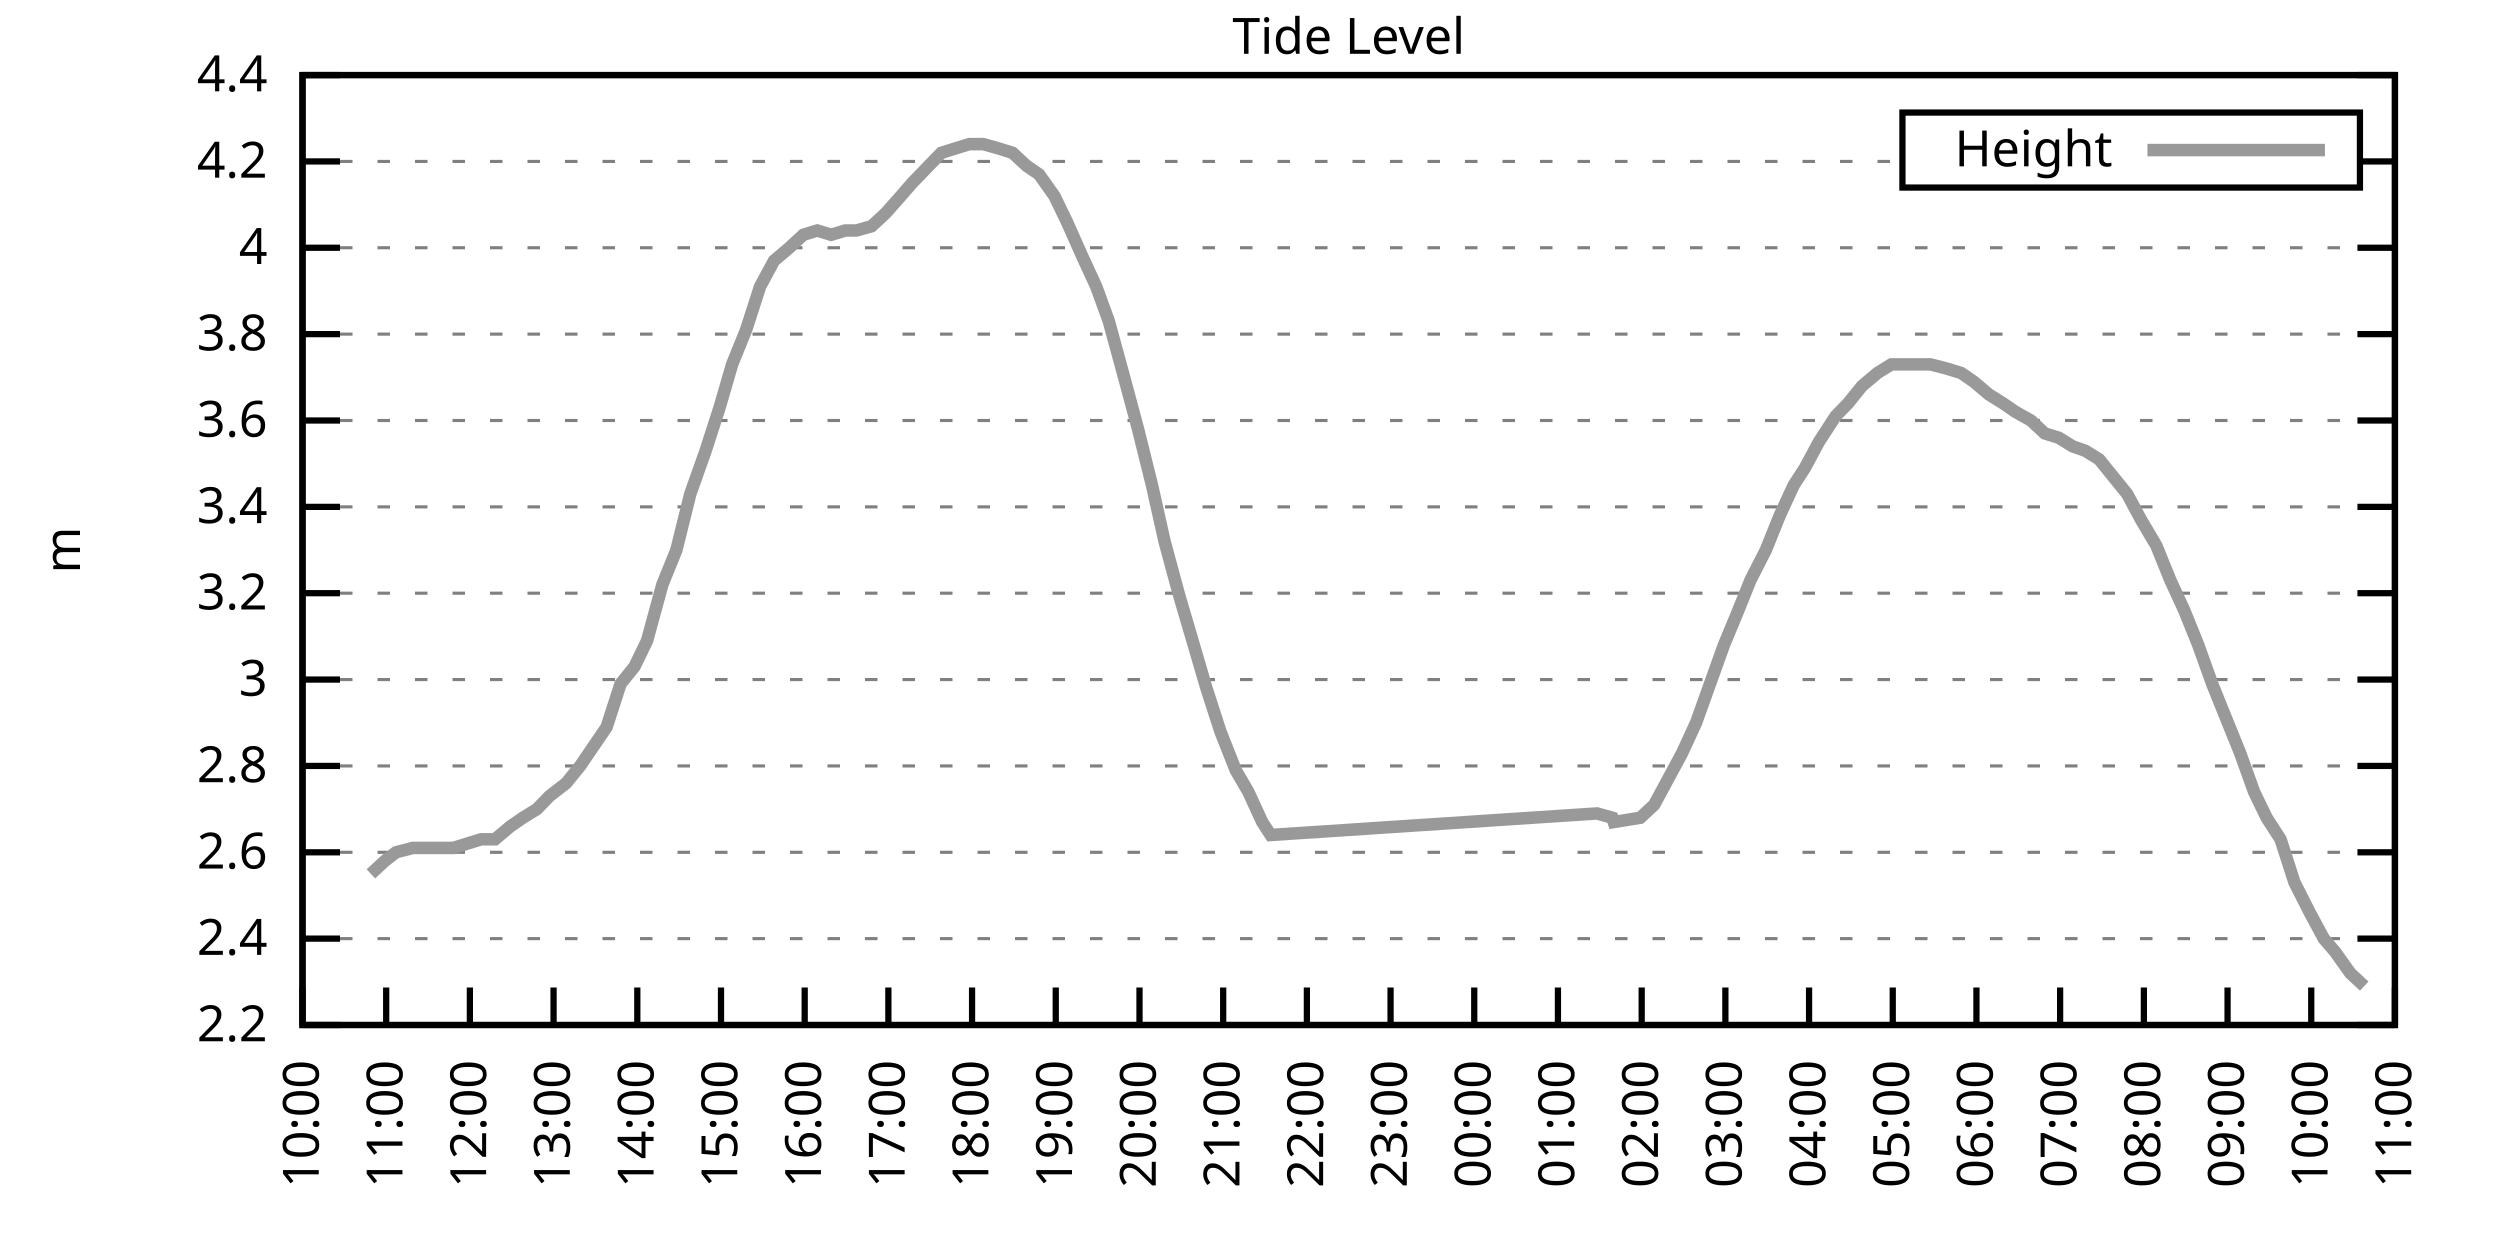
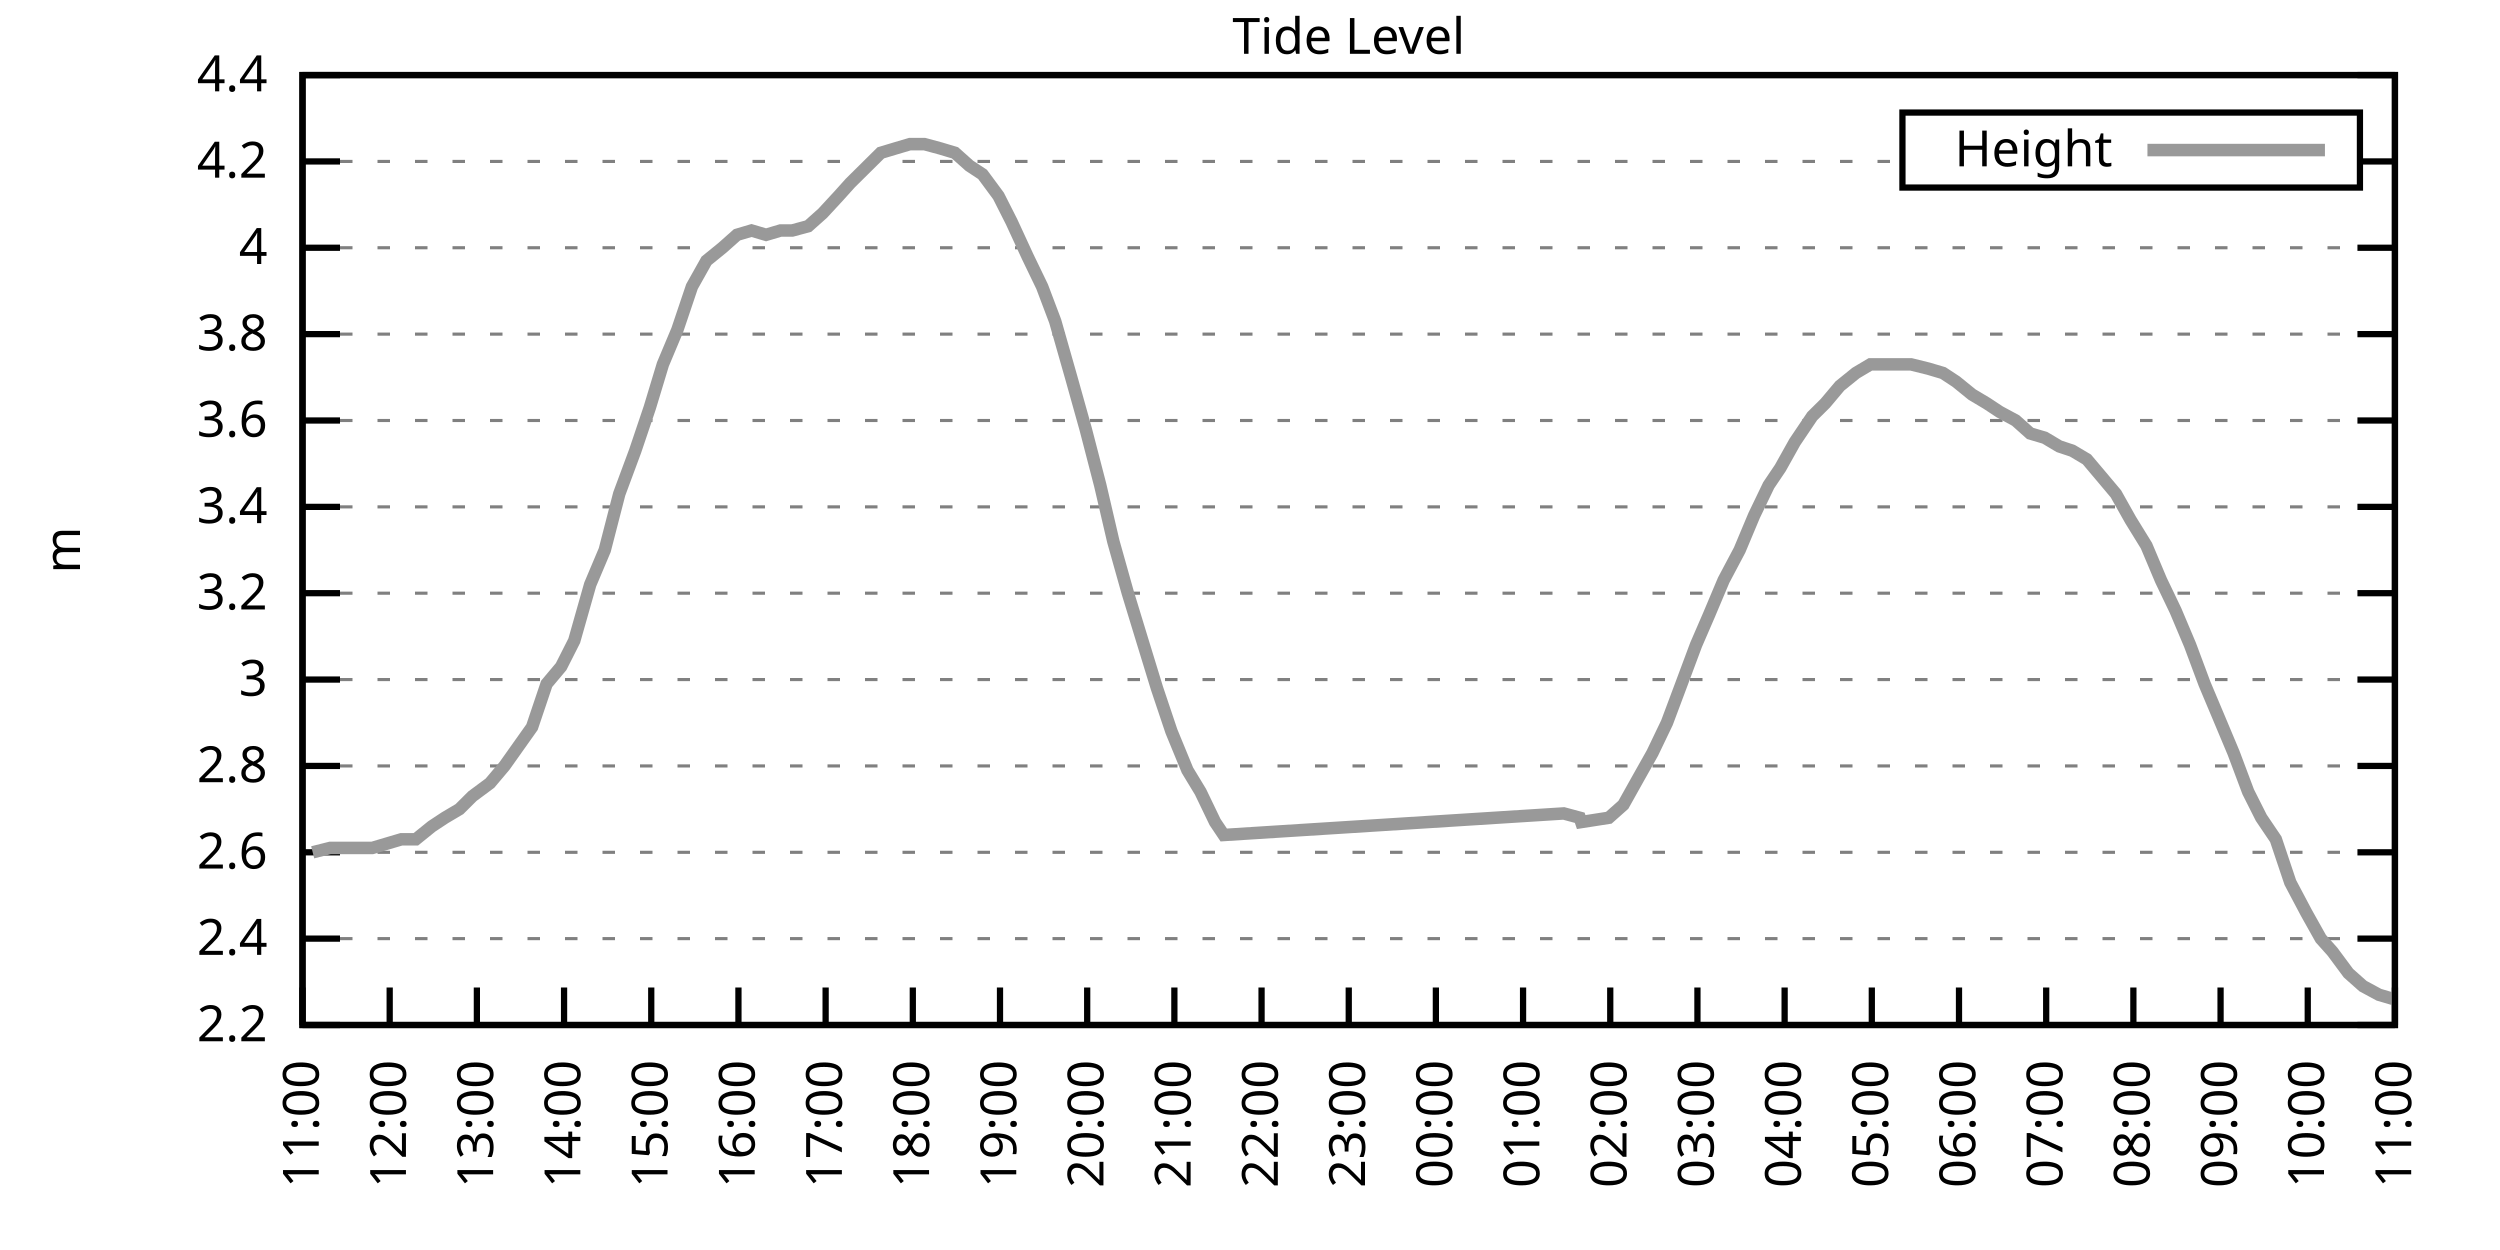
<svg xmlns="http://www.w3.org/2000/svg" xmlns:xlink="http://www.w3.org/1999/xlink" width="400" height="200" viewBox="0 0 400 200">
  <g id="gnuplot_canvas">
    <rect x="0" y="0" width="400" height="200" fill="none" />
    <defs>
      <circle id="gpDot" r="0.5" stroke-width="0.5" stroke="currentColor" />
      <path id="gpPt0" stroke-width="0.333" stroke="currentColor" d="M-1,0 h2 M0,-1 v2" />
      <path id="gpPt1" stroke-width="0.333" stroke="currentColor" d="M-1,-1 L1,1 M1,-1 L-1,1" />
      <path id="gpPt2" stroke-width="0.333" stroke="currentColor" d="M-1,0 L1,0 M0,-1 L0,1 M-1,-1 L1,1 M-1,1 L1,-1" />
      <rect id="gpPt3" stroke-width="0.333" stroke="currentColor" x="-1" y="-1" width="2" height="2" />
      <rect id="gpPt4" stroke-width="0.333" stroke="currentColor" fill="currentColor" x="-1" y="-1" width="2" height="2" />
      <circle id="gpPt5" stroke-width="0.333" stroke="currentColor" cx="0" cy="0" r="1" />
      <use xlink:href="#gpPt5" id="gpPt6" fill="currentColor" stroke="none" />
      <path id="gpPt7" stroke-width="0.333" stroke="currentColor" d="M0,-1.33 L-1.33,0.67 L1.33,0.67 z" />
      <use xlink:href="#gpPt7" id="gpPt8" fill="currentColor" stroke="none" />
      <use xlink:href="#gpPt7" id="gpPt9" stroke="currentColor" transform="rotate(180)" />
      <use xlink:href="#gpPt9" id="gpPt10" fill="currentColor" stroke="none" />
      <use xlink:href="#gpPt3" id="gpPt11" stroke="currentColor" transform="rotate(45)" />
      <use xlink:href="#gpPt11" id="gpPt12" fill="currentColor" stroke="none" />
      <path id="gpPt13" stroke-width="0.333" stroke="currentColor" d="M0,1.330 L1.265,0.411 L0.782,-1.067 L-0.782,-1.076 L-1.265,0.411 z" />
      <use xlink:href="#gpPt13" id="gpPt14" fill="currentColor" stroke="none" />
      <filter id="textbox" filterUnits="objectBoundingBox" x="0" y="0" height="1" width="1">
        <feFlood flood-color="white" flood-opacity="1" result="bgnd" />
        <feComposite in="SourceGraphic" in2="bgnd" operator="atop" />
      </filter>
      <filter id="greybox" filterUnits="objectBoundingBox" x="0" y="0" height="1" width="1">
        <feFlood flood-color="lightgrey" flood-opacity="1" result="grey" />
        <feComposite in="SourceGraphic" in2="grey" operator="atop" />
      </filter>
    </defs>
    <g fill="none" color="white" stroke="currentColor" stroke-width="1.00" stroke-linecap="butt" stroke-linejoin="miter">
</g>
    <g fill="none" color="black" stroke="currentColor" stroke-width="1.00" stroke-linecap="butt" stroke-linejoin="miter">
      <g stroke="none" shape-rendering="crispEdges">
        <polygon fill="rgb(255, 255, 255)" points="48.40,164.00 383.18,164.00 383.18,12.02 48.40,12.02 " />
      </g>
    </g>
    <g fill="none" color="black" stroke="currentColor" stroke-width="1.00" stroke-linecap="butt" stroke-linejoin="miter">
</g>
    <g fill="none" color="black" stroke="black" stroke-width="0.50" stroke-linecap="butt" stroke-linejoin="miter">
</g>
    <g fill="none" color="gray" stroke="currentColor" stroke-width="0.50" stroke-linecap="butt" stroke-linejoin="miter">
      <path stroke="gray" stroke-dasharray="2,4" class="gridline" d="M48.40,164.00 L383.19,164.00  " />
    </g>
    <g fill="none" color="gray" stroke="gray" stroke-width="1.00" stroke-linecap="butt" stroke-linejoin="miter">
</g>
    <g fill="none" color="black" stroke="currentColor" stroke-width="1.00" stroke-linecap="butt" stroke-linejoin="miter">
      <path stroke="black" d="M48.40,164.00 L54.40,164.00 M383.19,164.00 L377.19,164.00  " />
      <g transform="translate(42.80,166.60)" stroke="none" fill="black" font-family="Sans" font-size="8.00" text-anchor="end">
        <text>
          <tspan font-family="Sans"> 2.2</tspan>
        </text>
      </g>
    </g>
    <g fill="none" color="black" stroke="currentColor" stroke-width="1.00" stroke-linecap="butt" stroke-linejoin="miter">
</g>
    <g fill="none" color="black" stroke="black" stroke-width="0.50" stroke-linecap="butt" stroke-linejoin="miter">
</g>
    <g fill="none" color="gray" stroke="currentColor" stroke-width="0.50" stroke-linecap="butt" stroke-linejoin="miter">
      <path stroke="gray" stroke-dasharray="2,4" class="gridline" d="M48.40,150.18 L383.19,150.18  " />
    </g>
    <g fill="none" color="gray" stroke="gray" stroke-width="1.00" stroke-linecap="butt" stroke-linejoin="miter">
</g>
    <g fill="none" color="black" stroke="currentColor" stroke-width="1.00" stroke-linecap="butt" stroke-linejoin="miter">
      <path stroke="black" d="M48.40,150.18 L54.40,150.18 M383.19,150.18 L377.19,150.18  " />
      <g transform="translate(42.80,152.78)" stroke="none" fill="black" font-family="Sans" font-size="8.00" text-anchor="end">
        <text>
          <tspan font-family="Sans"> 2.4</tspan>
        </text>
      </g>
    </g>
    <g fill="none" color="black" stroke="currentColor" stroke-width="1.00" stroke-linecap="butt" stroke-linejoin="miter">
</g>
    <g fill="none" color="black" stroke="black" stroke-width="0.50" stroke-linecap="butt" stroke-linejoin="miter">
</g>
    <g fill="none" color="gray" stroke="currentColor" stroke-width="0.50" stroke-linecap="butt" stroke-linejoin="miter">
      <path stroke="gray" stroke-dasharray="2,4" class="gridline" d="M48.40,136.37 L383.19,136.37  " />
    </g>
    <g fill="none" color="gray" stroke="gray" stroke-width="1.00" stroke-linecap="butt" stroke-linejoin="miter">
</g>
    <g fill="none" color="black" stroke="currentColor" stroke-width="1.00" stroke-linecap="butt" stroke-linejoin="miter">
      <path stroke="black" d="M48.40,136.37 L54.40,136.37 M383.19,136.37 L377.19,136.37  " />
      <g transform="translate(42.80,138.97)" stroke="none" fill="black" font-family="Sans" font-size="8.00" text-anchor="end">
        <text>
          <tspan font-family="Sans"> 2.6</tspan>
        </text>
      </g>
    </g>
    <g fill="none" color="black" stroke="currentColor" stroke-width="1.00" stroke-linecap="butt" stroke-linejoin="miter">
</g>
    <g fill="none" color="black" stroke="black" stroke-width="0.50" stroke-linecap="butt" stroke-linejoin="miter">
</g>
    <g fill="none" color="gray" stroke="currentColor" stroke-width="0.50" stroke-linecap="butt" stroke-linejoin="miter">
      <path stroke="gray" stroke-dasharray="2,4" class="gridline" d="M48.40,122.55 L383.19,122.55  " />
    </g>
    <g fill="none" color="gray" stroke="gray" stroke-width="1.00" stroke-linecap="butt" stroke-linejoin="miter">
</g>
    <g fill="none" color="black" stroke="currentColor" stroke-width="1.00" stroke-linecap="butt" stroke-linejoin="miter">
      <path stroke="black" d="M48.40,122.55 L54.40,122.55 M383.19,122.55 L377.19,122.55  " />
      <g transform="translate(42.80,125.15)" stroke="none" fill="black" font-family="Sans" font-size="8.00" text-anchor="end">
        <text>
          <tspan font-family="Sans"> 2.8</tspan>
        </text>
      </g>
    </g>
    <g fill="none" color="black" stroke="currentColor" stroke-width="1.00" stroke-linecap="butt" stroke-linejoin="miter">
</g>
    <g fill="none" color="black" stroke="black" stroke-width="0.50" stroke-linecap="butt" stroke-linejoin="miter">
</g>
    <g fill="none" color="gray" stroke="currentColor" stroke-width="0.50" stroke-linecap="butt" stroke-linejoin="miter">
      <path stroke="gray" stroke-dasharray="2,4" class="gridline" d="M48.40,108.73 L383.19,108.73  " />
    </g>
    <g fill="none" color="gray" stroke="gray" stroke-width="1.00" stroke-linecap="butt" stroke-linejoin="miter">
</g>
    <g fill="none" color="black" stroke="currentColor" stroke-width="1.00" stroke-linecap="butt" stroke-linejoin="miter">
      <path stroke="black" d="M48.40,108.73 L54.40,108.73 M383.19,108.73 L377.19,108.73  " />
      <g transform="translate(42.80,111.33)" stroke="none" fill="black" font-family="Sans" font-size="8.00" text-anchor="end">
        <text>
          <tspan font-family="Sans"> 3</tspan>
        </text>
      </g>
    </g>
    <g fill="none" color="black" stroke="currentColor" stroke-width="1.00" stroke-linecap="butt" stroke-linejoin="miter">
</g>
    <g fill="none" color="black" stroke="black" stroke-width="0.50" stroke-linecap="butt" stroke-linejoin="miter">
</g>
    <g fill="none" color="gray" stroke="currentColor" stroke-width="0.50" stroke-linecap="butt" stroke-linejoin="miter">
      <path stroke="gray" stroke-dasharray="2,4" class="gridline" d="M48.40,94.91 L383.19,94.91  " />
    </g>
    <g fill="none" color="gray" stroke="gray" stroke-width="1.00" stroke-linecap="butt" stroke-linejoin="miter">
</g>
    <g fill="none" color="black" stroke="currentColor" stroke-width="1.00" stroke-linecap="butt" stroke-linejoin="miter">
      <path stroke="black" d="M48.40,94.91 L54.40,94.91 M383.19,94.91 L377.19,94.91  " />
      <g transform="translate(42.80,97.51)" stroke="none" fill="black" font-family="Sans" font-size="8.00" text-anchor="end">
        <text>
          <tspan font-family="Sans"> 3.2</tspan>
        </text>
      </g>
    </g>
    <g fill="none" color="black" stroke="currentColor" stroke-width="1.00" stroke-linecap="butt" stroke-linejoin="miter">
</g>
    <g fill="none" color="black" stroke="black" stroke-width="0.50" stroke-linecap="butt" stroke-linejoin="miter">
</g>
    <g fill="none" color="gray" stroke="currentColor" stroke-width="0.50" stroke-linecap="butt" stroke-linejoin="miter">
      <path stroke="gray" stroke-dasharray="2,4" class="gridline" d="M48.40,81.10 L383.19,81.10  " />
    </g>
    <g fill="none" color="gray" stroke="gray" stroke-width="1.00" stroke-linecap="butt" stroke-linejoin="miter">
</g>
    <g fill="none" color="black" stroke="currentColor" stroke-width="1.00" stroke-linecap="butt" stroke-linejoin="miter">
      <path stroke="black" d="M48.40,81.10 L54.40,81.10 M383.19,81.10 L377.19,81.10  " />
      <g transform="translate(42.80,83.70)" stroke="none" fill="black" font-family="Sans" font-size="8.00" text-anchor="end">
        <text>
          <tspan font-family="Sans"> 3.4</tspan>
        </text>
      </g>
    </g>
    <g fill="none" color="black" stroke="currentColor" stroke-width="1.00" stroke-linecap="butt" stroke-linejoin="miter">
</g>
    <g fill="none" color="black" stroke="black" stroke-width="0.50" stroke-linecap="butt" stroke-linejoin="miter">
</g>
    <g fill="none" color="gray" stroke="currentColor" stroke-width="0.50" stroke-linecap="butt" stroke-linejoin="miter">
      <path stroke="gray" stroke-dasharray="2,4" class="gridline" d="M48.40,67.28 L383.19,67.28  " />
    </g>
    <g fill="none" color="gray" stroke="gray" stroke-width="1.00" stroke-linecap="butt" stroke-linejoin="miter">
</g>
    <g fill="none" color="black" stroke="currentColor" stroke-width="1.00" stroke-linecap="butt" stroke-linejoin="miter">
      <path stroke="black" d="M48.40,67.28 L54.40,67.28 M383.19,67.28 L377.19,67.28  " />
      <g transform="translate(42.80,69.88)" stroke="none" fill="black" font-family="Sans" font-size="8.00" text-anchor="end">
        <text>
          <tspan font-family="Sans"> 3.6</tspan>
        </text>
      </g>
    </g>
    <g fill="none" color="black" stroke="currentColor" stroke-width="1.00" stroke-linecap="butt" stroke-linejoin="miter">
</g>
    <g fill="none" color="black" stroke="black" stroke-width="0.50" stroke-linecap="butt" stroke-linejoin="miter">
</g>
    <g fill="none" color="gray" stroke="currentColor" stroke-width="0.50" stroke-linecap="butt" stroke-linejoin="miter">
      <path stroke="gray" stroke-dasharray="2,4" class="gridline" d="M48.40,53.46 L383.19,53.46  " />
    </g>
    <g fill="none" color="gray" stroke="gray" stroke-width="1.00" stroke-linecap="butt" stroke-linejoin="miter">
</g>
    <g fill="none" color="black" stroke="currentColor" stroke-width="1.00" stroke-linecap="butt" stroke-linejoin="miter">
      <path stroke="black" d="M48.40,53.46 L54.40,53.46 M383.19,53.46 L377.19,53.46  " />
      <g transform="translate(42.80,56.06)" stroke="none" fill="black" font-family="Sans" font-size="8.00" text-anchor="end">
        <text>
          <tspan font-family="Sans"> 3.8</tspan>
        </text>
      </g>
    </g>
    <g fill="none" color="black" stroke="currentColor" stroke-width="1.00" stroke-linecap="butt" stroke-linejoin="miter">
</g>
    <g fill="none" color="black" stroke="black" stroke-width="0.50" stroke-linecap="butt" stroke-linejoin="miter">
</g>
    <g fill="none" color="gray" stroke="currentColor" stroke-width="0.50" stroke-linecap="butt" stroke-linejoin="miter">
      <path stroke="gray" stroke-dasharray="2,4" class="gridline" d="M48.40,39.64 L383.19,39.64  " />
    </g>
    <g fill="none" color="gray" stroke="gray" stroke-width="1.00" stroke-linecap="butt" stroke-linejoin="miter">
</g>
    <g fill="none" color="black" stroke="currentColor" stroke-width="1.00" stroke-linecap="butt" stroke-linejoin="miter">
      <path stroke="black" d="M48.40,39.64 L54.40,39.64 M383.19,39.64 L377.19,39.64  " />
      <g transform="translate(42.80,42.24)" stroke="none" fill="black" font-family="Sans" font-size="8.00" text-anchor="end">
        <text>
          <tspan font-family="Sans"> 4</tspan>
        </text>
      </g>
    </g>
    <g fill="none" color="black" stroke="currentColor" stroke-width="1.00" stroke-linecap="butt" stroke-linejoin="miter">
</g>
    <g fill="none" color="black" stroke="black" stroke-width="0.50" stroke-linecap="butt" stroke-linejoin="miter">
</g>
    <g fill="none" color="gray" stroke="currentColor" stroke-width="0.50" stroke-linecap="butt" stroke-linejoin="miter">
      <path stroke="gray" stroke-dasharray="2,4" class="gridline" d="M48.40,25.83 L304.39,25.83 M377.59,25.83 L383.19,25.83  " />
    </g>
    <g fill="none" color="gray" stroke="gray" stroke-width="1.00" stroke-linecap="butt" stroke-linejoin="miter">
</g>
    <g fill="none" color="black" stroke="currentColor" stroke-width="1.00" stroke-linecap="butt" stroke-linejoin="miter">
      <path stroke="black" d="M48.40,25.83 L54.40,25.83 M383.19,25.83 L377.19,25.83  " />
      <g transform="translate(42.80,28.43)" stroke="none" fill="black" font-family="Sans" font-size="8.00" text-anchor="end">
        <text>
          <tspan font-family="Sans"> 4.2</tspan>
        </text>
      </g>
    </g>
    <g fill="none" color="black" stroke="currentColor" stroke-width="1.00" stroke-linecap="butt" stroke-linejoin="miter">
</g>
    <g fill="none" color="black" stroke="black" stroke-width="0.50" stroke-linecap="butt" stroke-linejoin="miter">
</g>
    <g fill="none" color="gray" stroke="currentColor" stroke-width="0.50" stroke-linecap="butt" stroke-linejoin="miter">
      <path stroke="gray" stroke-dasharray="2,4" class="gridline" d="M48.40,12.01 L383.19,12.01  " />
    </g>
    <g fill="none" color="gray" stroke="gray" stroke-width="1.00" stroke-linecap="butt" stroke-linejoin="miter">
</g>
    <g fill="none" color="black" stroke="currentColor" stroke-width="1.00" stroke-linecap="butt" stroke-linejoin="miter">
      <path stroke="black" d="M48.40,12.01 L54.40,12.01 M383.19,12.01 L377.19,12.01  " />
      <g transform="translate(42.80,14.61)" stroke="none" fill="black" font-family="Sans" font-size="8.00" text-anchor="end">
        <text>
          <tspan font-family="Sans"> 4.4</tspan>
        </text>
      </g>
    </g>
    <g fill="none" color="black" stroke="currentColor" stroke-width="1.00" stroke-linecap="butt" stroke-linejoin="miter">
      <path stroke="black" d="M48.40,164.00 L48.40,158.00  " />
      <g transform="translate(51.00,169.60) rotate(270.00)" stroke="none" fill="black" font-family="Sans" font-size="8.00" text-anchor="end">
        <text>
-           <tspan font-family="Sans">10:00</tspan>
-         </text>
-       </g>
-     </g>
-     <g fill="none" color="black" stroke="currentColor" stroke-width="1.00" stroke-linecap="butt" stroke-linejoin="miter">
-       <path stroke="black" d="M61.79,164.00 L61.79,158.00  " />
-       <g transform="translate(64.39,169.60) rotate(270.00)" stroke="none" fill="black" font-family="Sans" font-size="8.00" text-anchor="end">
-         <text>
          <tspan font-family="Sans">11:00</tspan>
        </text>
      </g>
    </g>
    <g fill="none" color="black" stroke="currentColor" stroke-width="1.00" stroke-linecap="butt" stroke-linejoin="miter">
-       <path stroke="black" d="M75.18,164.00 L75.18,158.00  " />
-       <g transform="translate(77.78,169.60) rotate(270.00)" stroke="none" fill="black" font-family="Sans" font-size="8.00" text-anchor="end">
+       <path stroke="black" d="M62.35,164.00 L62.35,158.00  " />
+       <g transform="translate(64.95,169.60) rotate(270.00)" stroke="none" fill="black" font-family="Sans" font-size="8.00" text-anchor="end">
        <text>
          <tspan font-family="Sans">12:00</tspan>
        </text>
      </g>
    </g>
    <g fill="none" color="black" stroke="currentColor" stroke-width="1.00" stroke-linecap="butt" stroke-linejoin="miter">
-       <path stroke="black" d="M88.57,164.00 L88.57,158.00  " />
-       <g transform="translate(91.17,169.60) rotate(270.00)" stroke="none" fill="black" font-family="Sans" font-size="8.00" text-anchor="end">
+       <path stroke="black" d="M76.30,164.00 L76.30,158.00  " />
+       <g transform="translate(78.90,169.60) rotate(270.00)" stroke="none" fill="black" font-family="Sans" font-size="8.00" text-anchor="end">
        <text>
          <tspan font-family="Sans">13:00</tspan>
        </text>
      </g>
    </g>
    <g fill="none" color="black" stroke="currentColor" stroke-width="1.00" stroke-linecap="butt" stroke-linejoin="miter">
-       <path stroke="black" d="M101.97,164.00 L101.97,158.00  " />
-       <g transform="translate(104.57,169.60) rotate(270.00)" stroke="none" fill="black" font-family="Sans" font-size="8.00" text-anchor="end">
+       <path stroke="black" d="M90.25,164.00 L90.25,158.00  " />
+       <g transform="translate(92.85,169.60) rotate(270.00)" stroke="none" fill="black" font-family="Sans" font-size="8.00" text-anchor="end">
        <text>
          <tspan font-family="Sans">14:00</tspan>
        </text>
      </g>
    </g>
    <g fill="none" color="black" stroke="currentColor" stroke-width="1.00" stroke-linecap="butt" stroke-linejoin="miter">
-       <path stroke="black" d="M115.36,164.00 L115.36,158.00  " />
-       <g transform="translate(117.96,169.60) rotate(270.00)" stroke="none" fill="black" font-family="Sans" font-size="8.00" text-anchor="end">
+       <path stroke="black" d="M104.20,164.00 L104.20,158.00  " />
+       <g transform="translate(106.80,169.60) rotate(270.00)" stroke="none" fill="black" font-family="Sans" font-size="8.00" text-anchor="end">
        <text>
          <tspan font-family="Sans">15:00</tspan>
        </text>
      </g>
    </g>
    <g fill="none" color="black" stroke="currentColor" stroke-width="1.00" stroke-linecap="butt" stroke-linejoin="miter">
-       <path stroke="black" d="M128.75,164.00 L128.75,158.00  " />
-       <g transform="translate(131.35,169.60) rotate(270.00)" stroke="none" fill="black" font-family="Sans" font-size="8.00" text-anchor="end">
+       <path stroke="black" d="M118.15,164.00 L118.15,158.00  " />
+       <g transform="translate(120.75,169.60) rotate(270.00)" stroke="none" fill="black" font-family="Sans" font-size="8.00" text-anchor="end">
        <text>
          <tspan font-family="Sans">16:00</tspan>
        </text>
      </g>
    </g>
    <g fill="none" color="black" stroke="currentColor" stroke-width="1.00" stroke-linecap="butt" stroke-linejoin="miter">
-       <path stroke="black" d="M142.14,164.00 L142.14,158.00  " />
-       <g transform="translate(144.74,169.60) rotate(270.00)" stroke="none" fill="black" font-family="Sans" font-size="8.00" text-anchor="end">
+       <path stroke="black" d="M132.10,164.00 L132.10,158.00  " />
+       <g transform="translate(134.70,169.60) rotate(270.00)" stroke="none" fill="black" font-family="Sans" font-size="8.00" text-anchor="end">
        <text>
          <tspan font-family="Sans">17:00</tspan>
        </text>
      </g>
    </g>
    <g fill="none" color="black" stroke="currentColor" stroke-width="1.00" stroke-linecap="butt" stroke-linejoin="miter">
-       <path stroke="black" d="M155.53,164.00 L155.53,158.00  " />
-       <g transform="translate(158.13,169.60) rotate(270.00)" stroke="none" fill="black" font-family="Sans" font-size="8.00" text-anchor="end">
+       <path stroke="black" d="M146.05,164.00 L146.05,158.00  " />
+       <g transform="translate(148.65,169.60) rotate(270.00)" stroke="none" fill="black" font-family="Sans" font-size="8.00" text-anchor="end">
        <text>
          <tspan font-family="Sans">18:00</tspan>
        </text>
      </g>
    </g>
    <g fill="none" color="black" stroke="currentColor" stroke-width="1.00" stroke-linecap="butt" stroke-linejoin="miter">
-       <path stroke="black" d="M168.92,164.00 L168.92,158.00  " />
-       <g transform="translate(171.52,169.60) rotate(270.00)" stroke="none" fill="black" font-family="Sans" font-size="8.00" text-anchor="end">
+       <path stroke="black" d="M160.00,164.00 L160.00,158.00  " />
+       <g transform="translate(162.60,169.60) rotate(270.00)" stroke="none" fill="black" font-family="Sans" font-size="8.00" text-anchor="end">
        <text>
          <tspan font-family="Sans">19:00</tspan>
        </text>
      </g>
    </g>
    <g fill="none" color="black" stroke="currentColor" stroke-width="1.00" stroke-linecap="butt" stroke-linejoin="miter">
-       <path stroke="black" d="M182.32,164.00 L182.32,158.00  " />
-       <g transform="translate(184.92,169.60) rotate(270.00)" stroke="none" fill="black" font-family="Sans" font-size="8.00" text-anchor="end">
+       <path stroke="black" d="M173.95,164.00 L173.95,158.00  " />
+       <g transform="translate(176.55,169.60) rotate(270.00)" stroke="none" fill="black" font-family="Sans" font-size="8.00" text-anchor="end">
        <text>
          <tspan font-family="Sans">20:00</tspan>
        </text>
      </g>
    </g>
    <g fill="none" color="black" stroke="currentColor" stroke-width="1.00" stroke-linecap="butt" stroke-linejoin="miter">
-       <path stroke="black" d="M195.71,164.00 L195.71,158.00  " />
-       <g transform="translate(198.31,169.60) rotate(270.00)" stroke="none" fill="black" font-family="Sans" font-size="8.00" text-anchor="end">
+       <path stroke="black" d="M187.90,164.00 L187.90,158.00  " />
+       <g transform="translate(190.50,169.60) rotate(270.00)" stroke="none" fill="black" font-family="Sans" font-size="8.00" text-anchor="end">
        <text>
          <tspan font-family="Sans">21:00</tspan>
        </text>
      </g>
    </g>
    <g fill="none" color="black" stroke="currentColor" stroke-width="1.00" stroke-linecap="butt" stroke-linejoin="miter">
-       <path stroke="black" d="M209.10,164.00 L209.10,158.00  " />
-       <g transform="translate(211.70,169.60) rotate(270.00)" stroke="none" fill="black" font-family="Sans" font-size="8.00" text-anchor="end">
+       <path stroke="black" d="M201.85,164.00 L201.85,158.00  " />
+       <g transform="translate(204.45,169.60) rotate(270.00)" stroke="none" fill="black" font-family="Sans" font-size="8.00" text-anchor="end">
        <text>
          <tspan font-family="Sans">22:00</tspan>
        </text>
      </g>
    </g>
    <g fill="none" color="black" stroke="currentColor" stroke-width="1.00" stroke-linecap="butt" stroke-linejoin="miter">
-       <path stroke="black" d="M222.49,164.00 L222.49,158.00  " />
-       <g transform="translate(225.09,169.60) rotate(270.00)" stroke="none" fill="black" font-family="Sans" font-size="8.00" text-anchor="end">
+       <path stroke="black" d="M215.80,164.00 L215.80,158.00  " />
+       <g transform="translate(218.40,169.60) rotate(270.00)" stroke="none" fill="black" font-family="Sans" font-size="8.00" text-anchor="end">
        <text>
          <tspan font-family="Sans">23:00</tspan>
        </text>
      </g>
    </g>
    <g fill="none" color="black" stroke="currentColor" stroke-width="1.00" stroke-linecap="butt" stroke-linejoin="miter">
-       <path stroke="black" d="M235.88,164.00 L235.88,158.00  " />
-       <g transform="translate(238.48,169.60) rotate(270.00)" stroke="none" fill="black" font-family="Sans" font-size="8.00" text-anchor="end">
+       <path stroke="black" d="M229.74,164.00 L229.74,158.00  " />
+       <g transform="translate(232.34,169.60) rotate(270.00)" stroke="none" fill="black" font-family="Sans" font-size="8.00" text-anchor="end">
        <text>
          <tspan font-family="Sans">00:00</tspan>
        </text>
      </g>
    </g>
    <g fill="none" color="black" stroke="currentColor" stroke-width="1.00" stroke-linecap="butt" stroke-linejoin="miter">
-       <path stroke="black" d="M249.27,164.00 L249.27,158.00  " />
-       <g transform="translate(251.87,169.60) rotate(270.00)" stroke="none" fill="black" font-family="Sans" font-size="8.00" text-anchor="end">
+       <path stroke="black" d="M243.69,164.00 L243.69,158.00  " />
+       <g transform="translate(246.29,169.60) rotate(270.00)" stroke="none" fill="black" font-family="Sans" font-size="8.00" text-anchor="end">
        <text>
          <tspan font-family="Sans">01:00</tspan>
        </text>
      </g>
    </g>
    <g fill="none" color="black" stroke="currentColor" stroke-width="1.00" stroke-linecap="butt" stroke-linejoin="miter">
-       <path stroke="black" d="M262.67,164.00 L262.67,158.00  " />
-       <g transform="translate(265.27,169.60) rotate(270.00)" stroke="none" fill="black" font-family="Sans" font-size="8.00" text-anchor="end">
+       <path stroke="black" d="M257.64,164.00 L257.64,158.00  " />
+       <g transform="translate(260.24,169.60) rotate(270.00)" stroke="none" fill="black" font-family="Sans" font-size="8.00" text-anchor="end">
        <text>
          <tspan font-family="Sans">02:00</tspan>
        </text>
      </g>
    </g>
    <g fill="none" color="black" stroke="currentColor" stroke-width="1.00" stroke-linecap="butt" stroke-linejoin="miter">
-       <path stroke="black" d="M276.06,164.00 L276.06,158.00  " />
-       <g transform="translate(278.66,169.60) rotate(270.00)" stroke="none" fill="black" font-family="Sans" font-size="8.00" text-anchor="end">
+       <path stroke="black" d="M271.59,164.00 L271.59,158.00  " />
+       <g transform="translate(274.19,169.60) rotate(270.00)" stroke="none" fill="black" font-family="Sans" font-size="8.00" text-anchor="end">
        <text>
          <tspan font-family="Sans">03:00</tspan>
        </text>
      </g>
    </g>
    <g fill="none" color="black" stroke="currentColor" stroke-width="1.00" stroke-linecap="butt" stroke-linejoin="miter">
-       <path stroke="black" d="M289.45,164.00 L289.45,158.00  " />
-       <g transform="translate(292.05,169.60) rotate(270.00)" stroke="none" fill="black" font-family="Sans" font-size="8.00" text-anchor="end">
+       <path stroke="black" d="M285.54,164.00 L285.54,158.00  " />
+       <g transform="translate(288.14,169.60) rotate(270.00)" stroke="none" fill="black" font-family="Sans" font-size="8.00" text-anchor="end">
        <text>
          <tspan font-family="Sans">04:00</tspan>
        </text>
      </g>
    </g>
    <g fill="none" color="black" stroke="currentColor" stroke-width="1.00" stroke-linecap="butt" stroke-linejoin="miter">
-       <path stroke="black" d="M302.84,164.00 L302.84,158.00  " />
-       <g transform="translate(305.44,169.60) rotate(270.00)" stroke="none" fill="black" font-family="Sans" font-size="8.00" text-anchor="end">
+       <path stroke="black" d="M299.49,164.00 L299.49,158.00  " />
+       <g transform="translate(302.09,169.60) rotate(270.00)" stroke="none" fill="black" font-family="Sans" font-size="8.00" text-anchor="end">
        <text>
          <tspan font-family="Sans">05:00</tspan>
        </text>
      </g>
    </g>
    <g fill="none" color="black" stroke="currentColor" stroke-width="1.00" stroke-linecap="butt" stroke-linejoin="miter">
-       <path stroke="black" d="M316.23,164.00 L316.23,158.00  " />
-       <g transform="translate(318.83,169.60) rotate(270.00)" stroke="none" fill="black" font-family="Sans" font-size="8.00" text-anchor="end">
+       <path stroke="black" d="M313.44,164.00 L313.44,158.00  " />
+       <g transform="translate(316.04,169.60) rotate(270.00)" stroke="none" fill="black" font-family="Sans" font-size="8.00" text-anchor="end">
        <text>
          <tspan font-family="Sans">06:00</tspan>
        </text>
      </g>
    </g>
    <g fill="none" color="black" stroke="currentColor" stroke-width="1.00" stroke-linecap="butt" stroke-linejoin="miter">
-       <path stroke="black" d="M329.62,164.00 L329.62,158.00  " />
-       <g transform="translate(332.22,169.60) rotate(270.00)" stroke="none" fill="black" font-family="Sans" font-size="8.00" text-anchor="end">
+       <path stroke="black" d="M327.39,164.00 L327.39,158.00  " />
+       <g transform="translate(329.99,169.60) rotate(270.00)" stroke="none" fill="black" font-family="Sans" font-size="8.00" text-anchor="end">
        <text>
          <tspan font-family="Sans">07:00</tspan>
        </text>
      </g>
    </g>
    <g fill="none" color="black" stroke="currentColor" stroke-width="1.00" stroke-linecap="butt" stroke-linejoin="miter">
-       <path stroke="black" d="M343.02,164.00 L343.02,158.00  " />
-       <g transform="translate(345.62,169.60) rotate(270.00)" stroke="none" fill="black" font-family="Sans" font-size="8.00" text-anchor="end">
+       <path stroke="black" d="M341.34,164.00 L341.34,158.00  " />
+       <g transform="translate(343.94,169.60) rotate(270.00)" stroke="none" fill="black" font-family="Sans" font-size="8.00" text-anchor="end">
        <text>
          <tspan font-family="Sans">08:00</tspan>
        </text>
      </g>
    </g>
    <g fill="none" color="black" stroke="currentColor" stroke-width="1.00" stroke-linecap="butt" stroke-linejoin="miter">
-       <path stroke="black" d="M356.41,164.00 L356.41,158.00  " />
-       <g transform="translate(359.01,169.60) rotate(270.00)" stroke="none" fill="black" font-family="Sans" font-size="8.00" text-anchor="end">
+       <path stroke="black" d="M355.29,164.00 L355.29,158.00  " />
+       <g transform="translate(357.89,169.60) rotate(270.00)" stroke="none" fill="black" font-family="Sans" font-size="8.00" text-anchor="end">
        <text>
          <tspan font-family="Sans">09:00</tspan>
        </text>
      </g>
    </g>
    <g fill="none" color="black" stroke="currentColor" stroke-width="1.00" stroke-linecap="butt" stroke-linejoin="miter">
-       <path stroke="black" d="M369.80,164.00 L369.80,158.00  " />
-       <g transform="translate(372.40,169.60) rotate(270.00)" stroke="none" fill="black" font-family="Sans" font-size="8.00" text-anchor="end">
+       <path stroke="black" d="M369.24,164.00 L369.24,158.00  " />
+       <g transform="translate(371.84,169.60) rotate(270.00)" stroke="none" fill="black" font-family="Sans" font-size="8.00" text-anchor="end">
        <text>
          <tspan font-family="Sans">10:00</tspan>
        </text>
      </g>
    </g>
    <g fill="none" color="black" stroke="currentColor" stroke-width="1.00" stroke-linecap="butt" stroke-linejoin="miter">
      <path stroke="black" d="M383.19,164.00 L383.19,158.00  " />
      <g transform="translate(385.79,169.60) rotate(270.00)" stroke="none" fill="black" font-family="Sans" font-size="8.00" text-anchor="end">
        <text>
          <tspan font-family="Sans">11:00</tspan>
        </text>
      </g>
    </g>
    <g fill="none" color="black" stroke="currentColor" stroke-width="1.00" stroke-linecap="butt" stroke-linejoin="miter">
</g>
    <g fill="none" color="black" stroke="currentColor" stroke-width="1.00" stroke-linecap="butt" stroke-linejoin="miter">
      <path stroke="black" d="M48.40,12.01 L48.40,164.00 L383.19,164.00 L383.19,12.01 L48.40,12.01 Z  " />
    </g>
    <g fill="none" color="black" stroke="currentColor" stroke-width="1.00" stroke-linecap="butt" stroke-linejoin="miter">
</g>
    <g fill="none" color="black" stroke="currentColor" stroke-width="1.00" stroke-linecap="butt" stroke-linejoin="miter">
      <path stroke="black" d="M304.39,30.01 L304.39,18.01 L377.59,18.01 L377.59,30.01 L304.39,30.01 Z  " />
    </g>
    <g id="Tide_level_plot_1">
      <g fill="none" color="white" stroke="black" stroke-width="2.00" stroke-linecap="butt" stroke-linejoin="miter">
</g>
      <g fill="none" color="black" stroke="currentColor" stroke-width="2.00" stroke-linecap="butt" stroke-linejoin="miter">
        <g transform="translate(337.99,26.61)" stroke="none" fill="black" font-family="Sans" font-size="8.00" text-anchor="end">
          <text>
            <tspan font-family="Sans">Height</tspan>
          </text>
        </g>
      </g>
      <g fill="none" color="black" stroke="currentColor" stroke-width="2.00" stroke-linecap="butt" stroke-linejoin="miter">
-         <path stroke="rgb(153, 153, 153)" d="M343.59,24.01 L371.99,24.01 M59.34,139.82 L61.57,137.75 L63.35,136.37 L66.03,135.67 L68.26,135.67 L70.50,135.67   L72.50,135.67 L74.74,134.98 L76.97,134.29 L79.20,134.29 L81.66,132.22 L83.66,130.84 L85.90,129.46 L87.91,127.38   L90.58,125.31 L92.82,122.55 L97.06,116.33 L99.29,109.42 L101.52,106.66 L103.53,102.51 L105.98,93.53 L108.22,88.01   L110.45,79.02 L112.90,72.12 L115.13,65.21 L117.14,58.30 L119.38,52.77 L121.61,45.86 L123.84,41.72 L126.29,39.64   L128.53,37.57 L130.76,36.88 L132.99,37.57 L135.22,36.88 L137.01,36.88 L139.46,36.19 L141.69,34.12 L144.15,31.35   L145.94,29.28 L148.61,26.52 L150.62,24.45 L152.85,23.75 L155.09,23.06 L157.32,23.06 L159.77,23.75 L162.01,24.45   L164.24,26.52 L166.25,27.90 L168.70,31.35 L170.71,35.50 L173.17,41.03 L175.40,45.86 L177.41,51.39 L179.86,60.37   L182.09,68.66 L184.32,77.64 L186.33,86.62 L188.57,94.91 L190.80,102.51 L193.03,110.11 L195.26,117.02 L197.72,123.24   L199.73,126.69 L201.96,131.53 L203.30,133.60 L255.52,130.15 L257.98,130.84 L258.20,131.53 L262.44,130.84 L264.67,128.77   L266.91,124.62 L269.14,120.48 L271.37,115.64 L273.60,109.42 L275.83,103.20 L277.84,98.37 L280.07,92.84 L282.53,88.01   L284.76,82.48 L286.99,77.64 L288.78,74.88 L291.01,70.73 L293.69,66.59 L295.70,64.52 L297.93,61.75 L300.39,59.68   L302.62,58.30 L304.85,58.30 L307.08,58.30 L308.87,58.30 L311.54,58.99 L313.78,59.68 L315.79,61.06 L318.24,63.13   L320.47,64.52 L322.48,65.90 L324.94,67.28 L327.17,69.35 L329.40,70.04 L331.63,71.42 L333.64,72.12 L335.87,73.50   L338.10,76.26 L340.34,79.02 L342.57,83.17 L345.02,87.31 L347.26,92.84 L349.49,97.68 L351.72,103.20 L353.95,109.42   L356.18,114.95 L358.42,120.48 L360.65,126.69 L362.66,130.84 L364.89,134.29 L367.12,141.20 L369.58,146.04 L371.81,150.18   L373.59,152.26 L376.05,155.71 L378.28,157.78  " />
+         <path stroke="rgb(153, 153, 153)" d="M343.59,24.01 L371.99,24.01 M50.03,136.37 L52.82,135.67 L55.14,135.67 L57.47,135.67 L59.56,135.67 L61.88,134.98   L64.21,134.29 L66.53,134.29 L69.09,132.22 L71.18,130.84 L73.51,129.46 L75.60,127.38 L78.39,125.31 L80.72,122.55   L85.13,116.33 L87.46,109.42 L89.78,106.66 L91.88,102.51 L94.43,93.53 L96.76,88.01 L99.08,79.02 L101.64,72.12   L103.97,65.21 L106.06,58.30 L108.38,52.77 L110.71,45.86 L113.03,41.72 L115.59,39.64 L117.92,37.57 L120.24,36.88   L122.57,37.57 L124.89,36.88 L126.75,36.88 L129.31,36.19 L131.63,34.12 L134.19,31.35 L136.05,29.28 L138.84,26.52   L140.93,24.45 L143.26,23.75 L145.58,23.06 L147.91,23.06 L150.46,23.75 L152.79,24.45 L155.11,26.52 L157.21,27.90   L159.76,31.35 L161.86,35.50 L164.41,41.03 L166.74,45.86 L168.83,51.39 L171.39,60.37 L173.71,68.66 L176.04,77.64   L178.13,86.62 L180.46,94.91 L182.78,102.51 L185.11,110.11 L187.43,117.02 L189.99,123.24 L192.08,126.69 L194.41,131.53   L195.80,133.60 L250.20,130.15 L252.76,130.84 L252.99,131.53 L257.41,130.84 L259.74,128.77 L262.06,124.62 L264.39,120.48   L266.71,115.64 L269.04,109.42 L271.36,103.20 L273.45,98.37 L275.78,92.84 L278.34,88.01 L280.66,82.48 L282.99,77.64   L284.85,74.88 L287.17,70.73 L289.96,66.59 L292.05,64.52 L294.38,61.75 L296.94,59.68 L299.26,58.30 L301.58,58.30   L303.91,58.30 L305.77,58.30 L308.56,58.99 L310.88,59.68 L312.98,61.06 L315.53,63.13 L317.86,64.52 L319.95,65.90   L322.51,67.28 L324.83,69.35 L327.16,70.04 L329.48,71.42 L331.58,72.12 L333.90,73.50 L336.23,76.26 L338.55,79.02   L340.88,83.17 L343.43,87.31 L345.76,92.84 L348.08,97.68 L350.41,103.20 L352.73,109.42 L355.06,114.95 L357.38,120.48   L359.71,126.69 L361.80,130.84 L364.13,134.29 L366.45,141.20 L369.01,146.04 L371.33,150.18 L373.19,152.26 L375.75,155.71   L378.08,157.78 L380.63,159.16 L382.96,159.85  " />
      </g>
    </g>
    <g fill="none" color="black" stroke="currentColor" stroke-width="2.00" stroke-linecap="butt" stroke-linejoin="miter">
</g>
    <g fill="none" color="black" stroke="black" stroke-width="1.00" stroke-linecap="butt" stroke-linejoin="miter">
</g>
    <g fill="none" color="black" stroke="currentColor" stroke-width="1.00" stroke-linecap="butt" stroke-linejoin="miter">
      <path stroke="black" d="M48.40,12.01 L48.40,164.00 L383.19,164.00 L383.19,12.01 L48.40,12.01 Z  " />
      <g transform="translate(12.80,88.01) rotate(270.00)" stroke="none" fill="black" font-family="Sans" font-size="8.00" text-anchor="middle">
        <text>
          <tspan font-family="Sans">m</tspan>
        </text>
      </g>
    </g>
    <g fill="none" color="black" stroke="currentColor" stroke-width="1.00" stroke-linecap="butt" stroke-linejoin="miter">
</g>
    <g fill="none" color="black" stroke="currentColor" stroke-width="1.00" stroke-linecap="butt" stroke-linejoin="miter">
      <g transform="translate(215.79,8.61)" stroke="none" fill="black" font-family="Sans" font-size="8.00" text-anchor="middle">
        <text>
          <tspan font-family="Sans">Tide Level</tspan>
        </text>
      </g>
    </g>
    <g fill="none" color="black" stroke="currentColor" stroke-width="1.00" stroke-linecap="butt" stroke-linejoin="miter">
</g>
  </g>
</svg>
